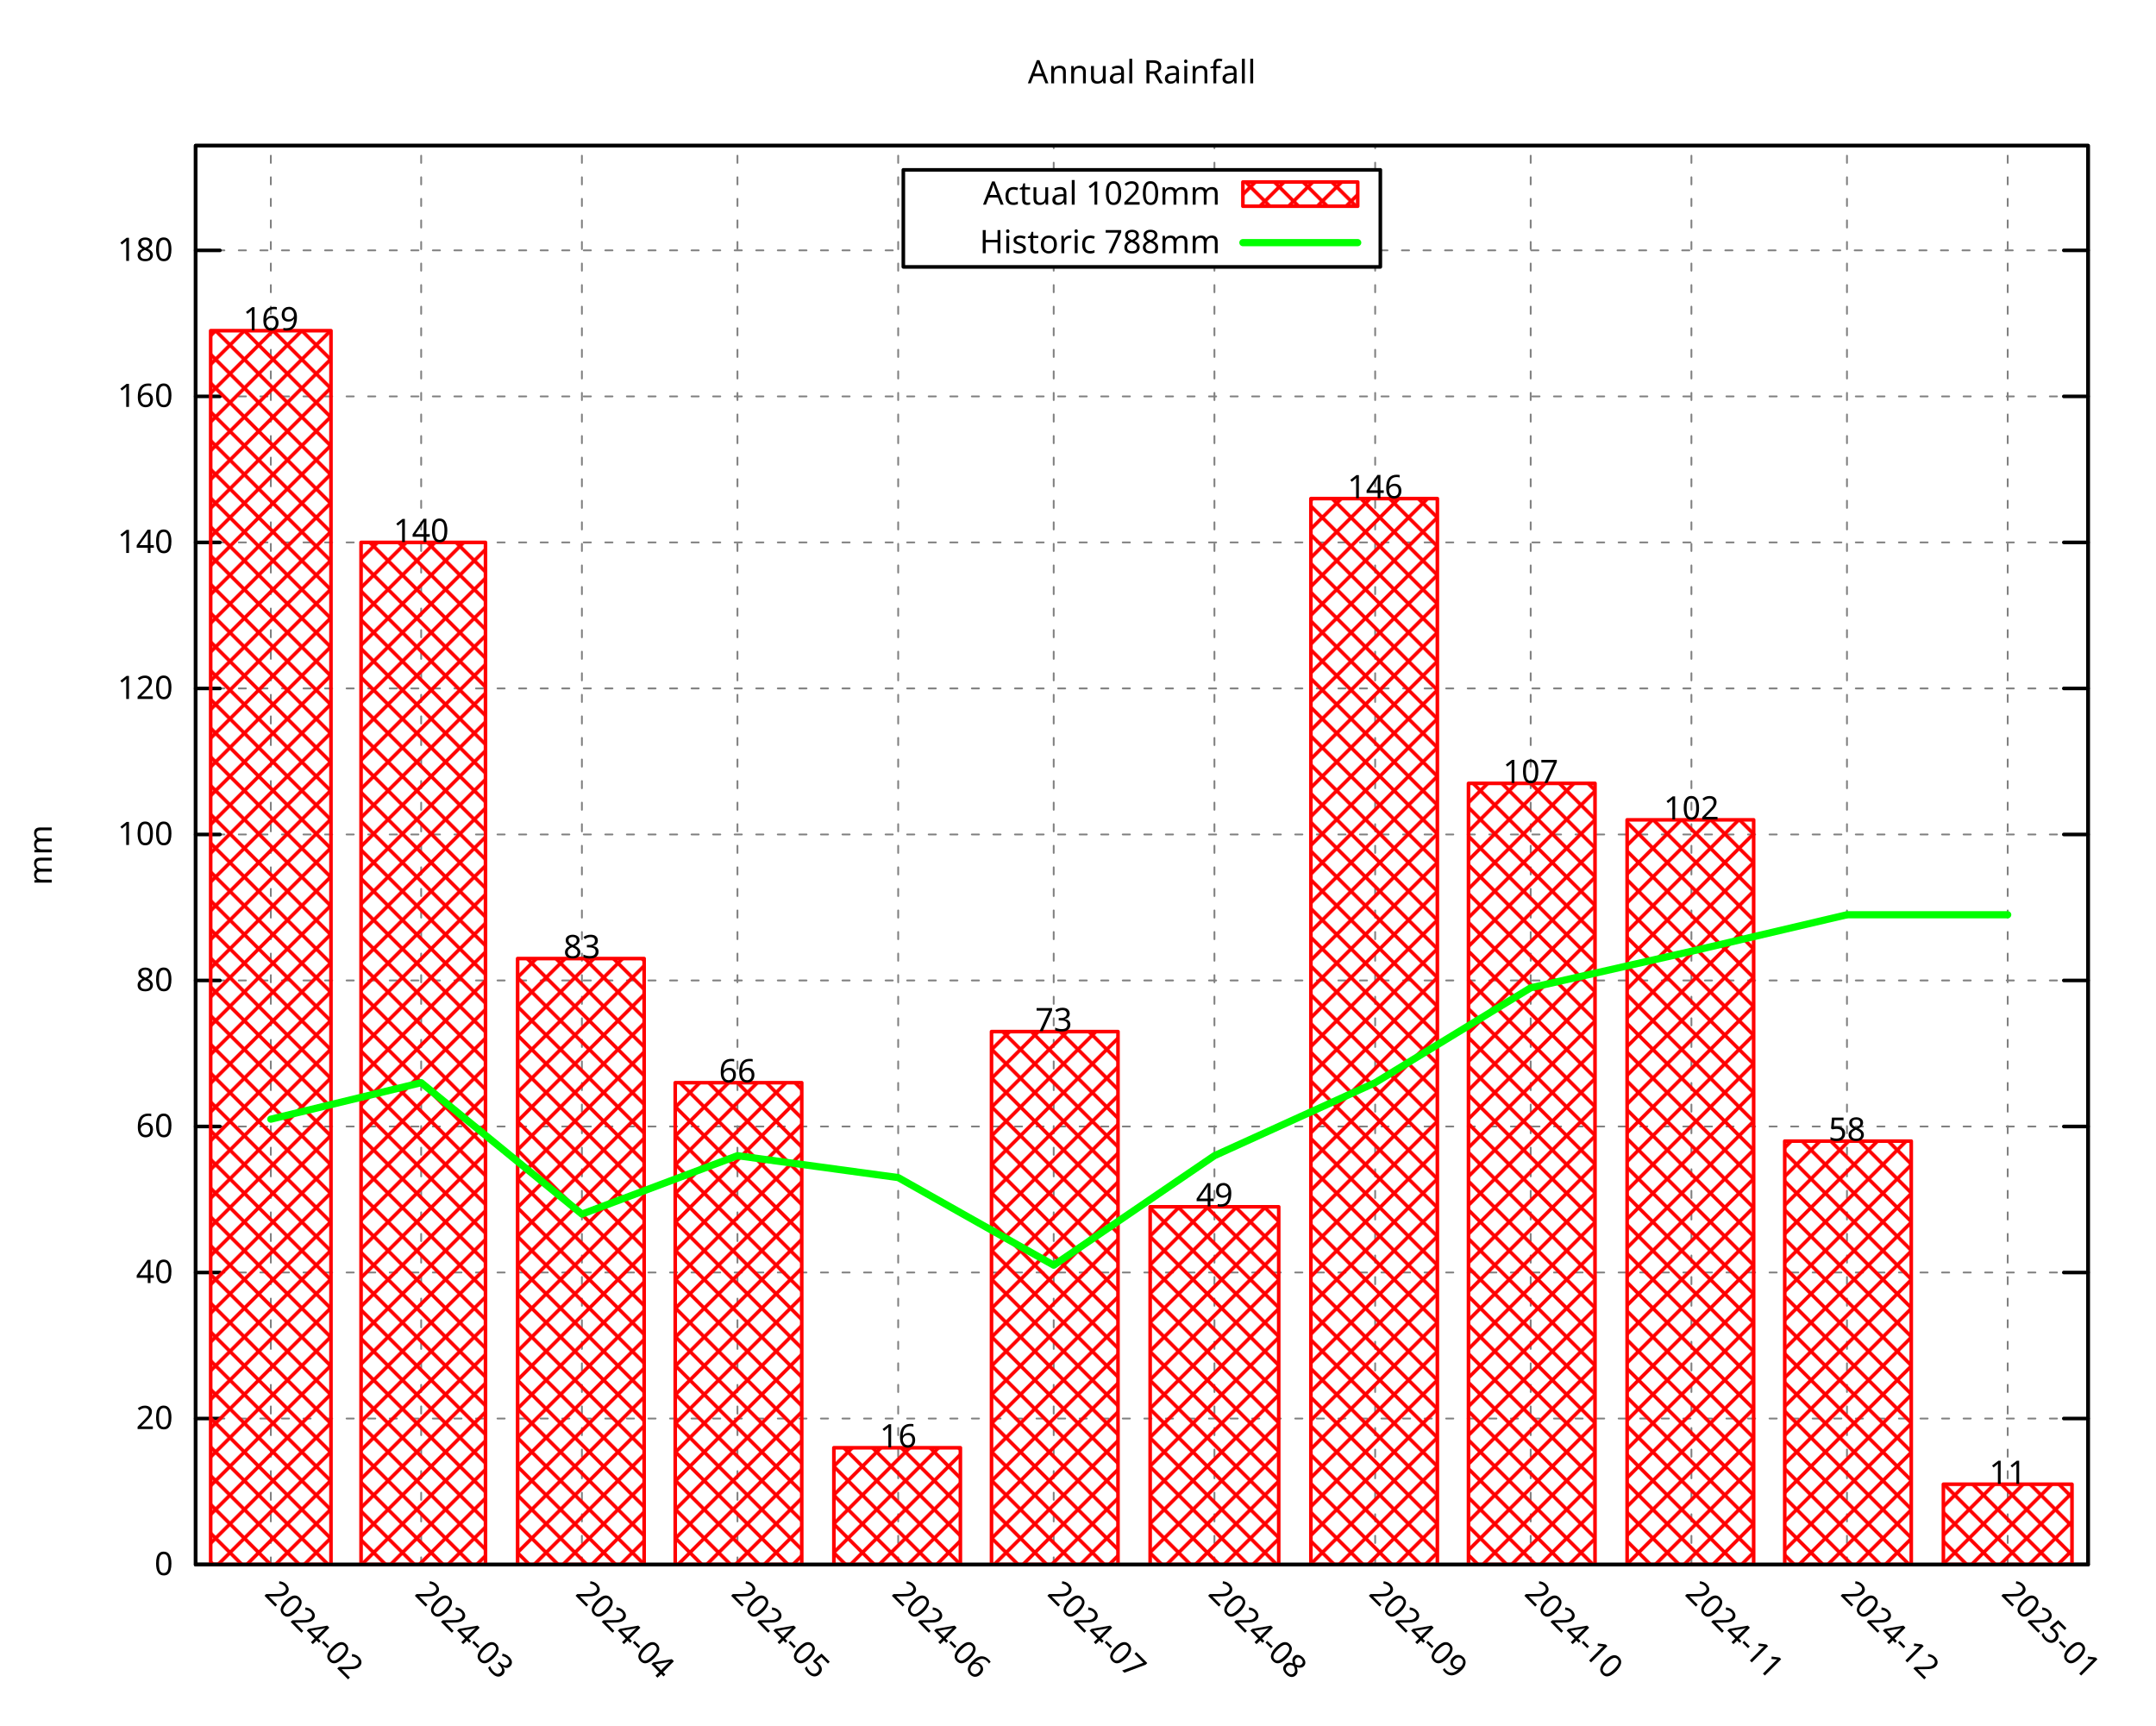
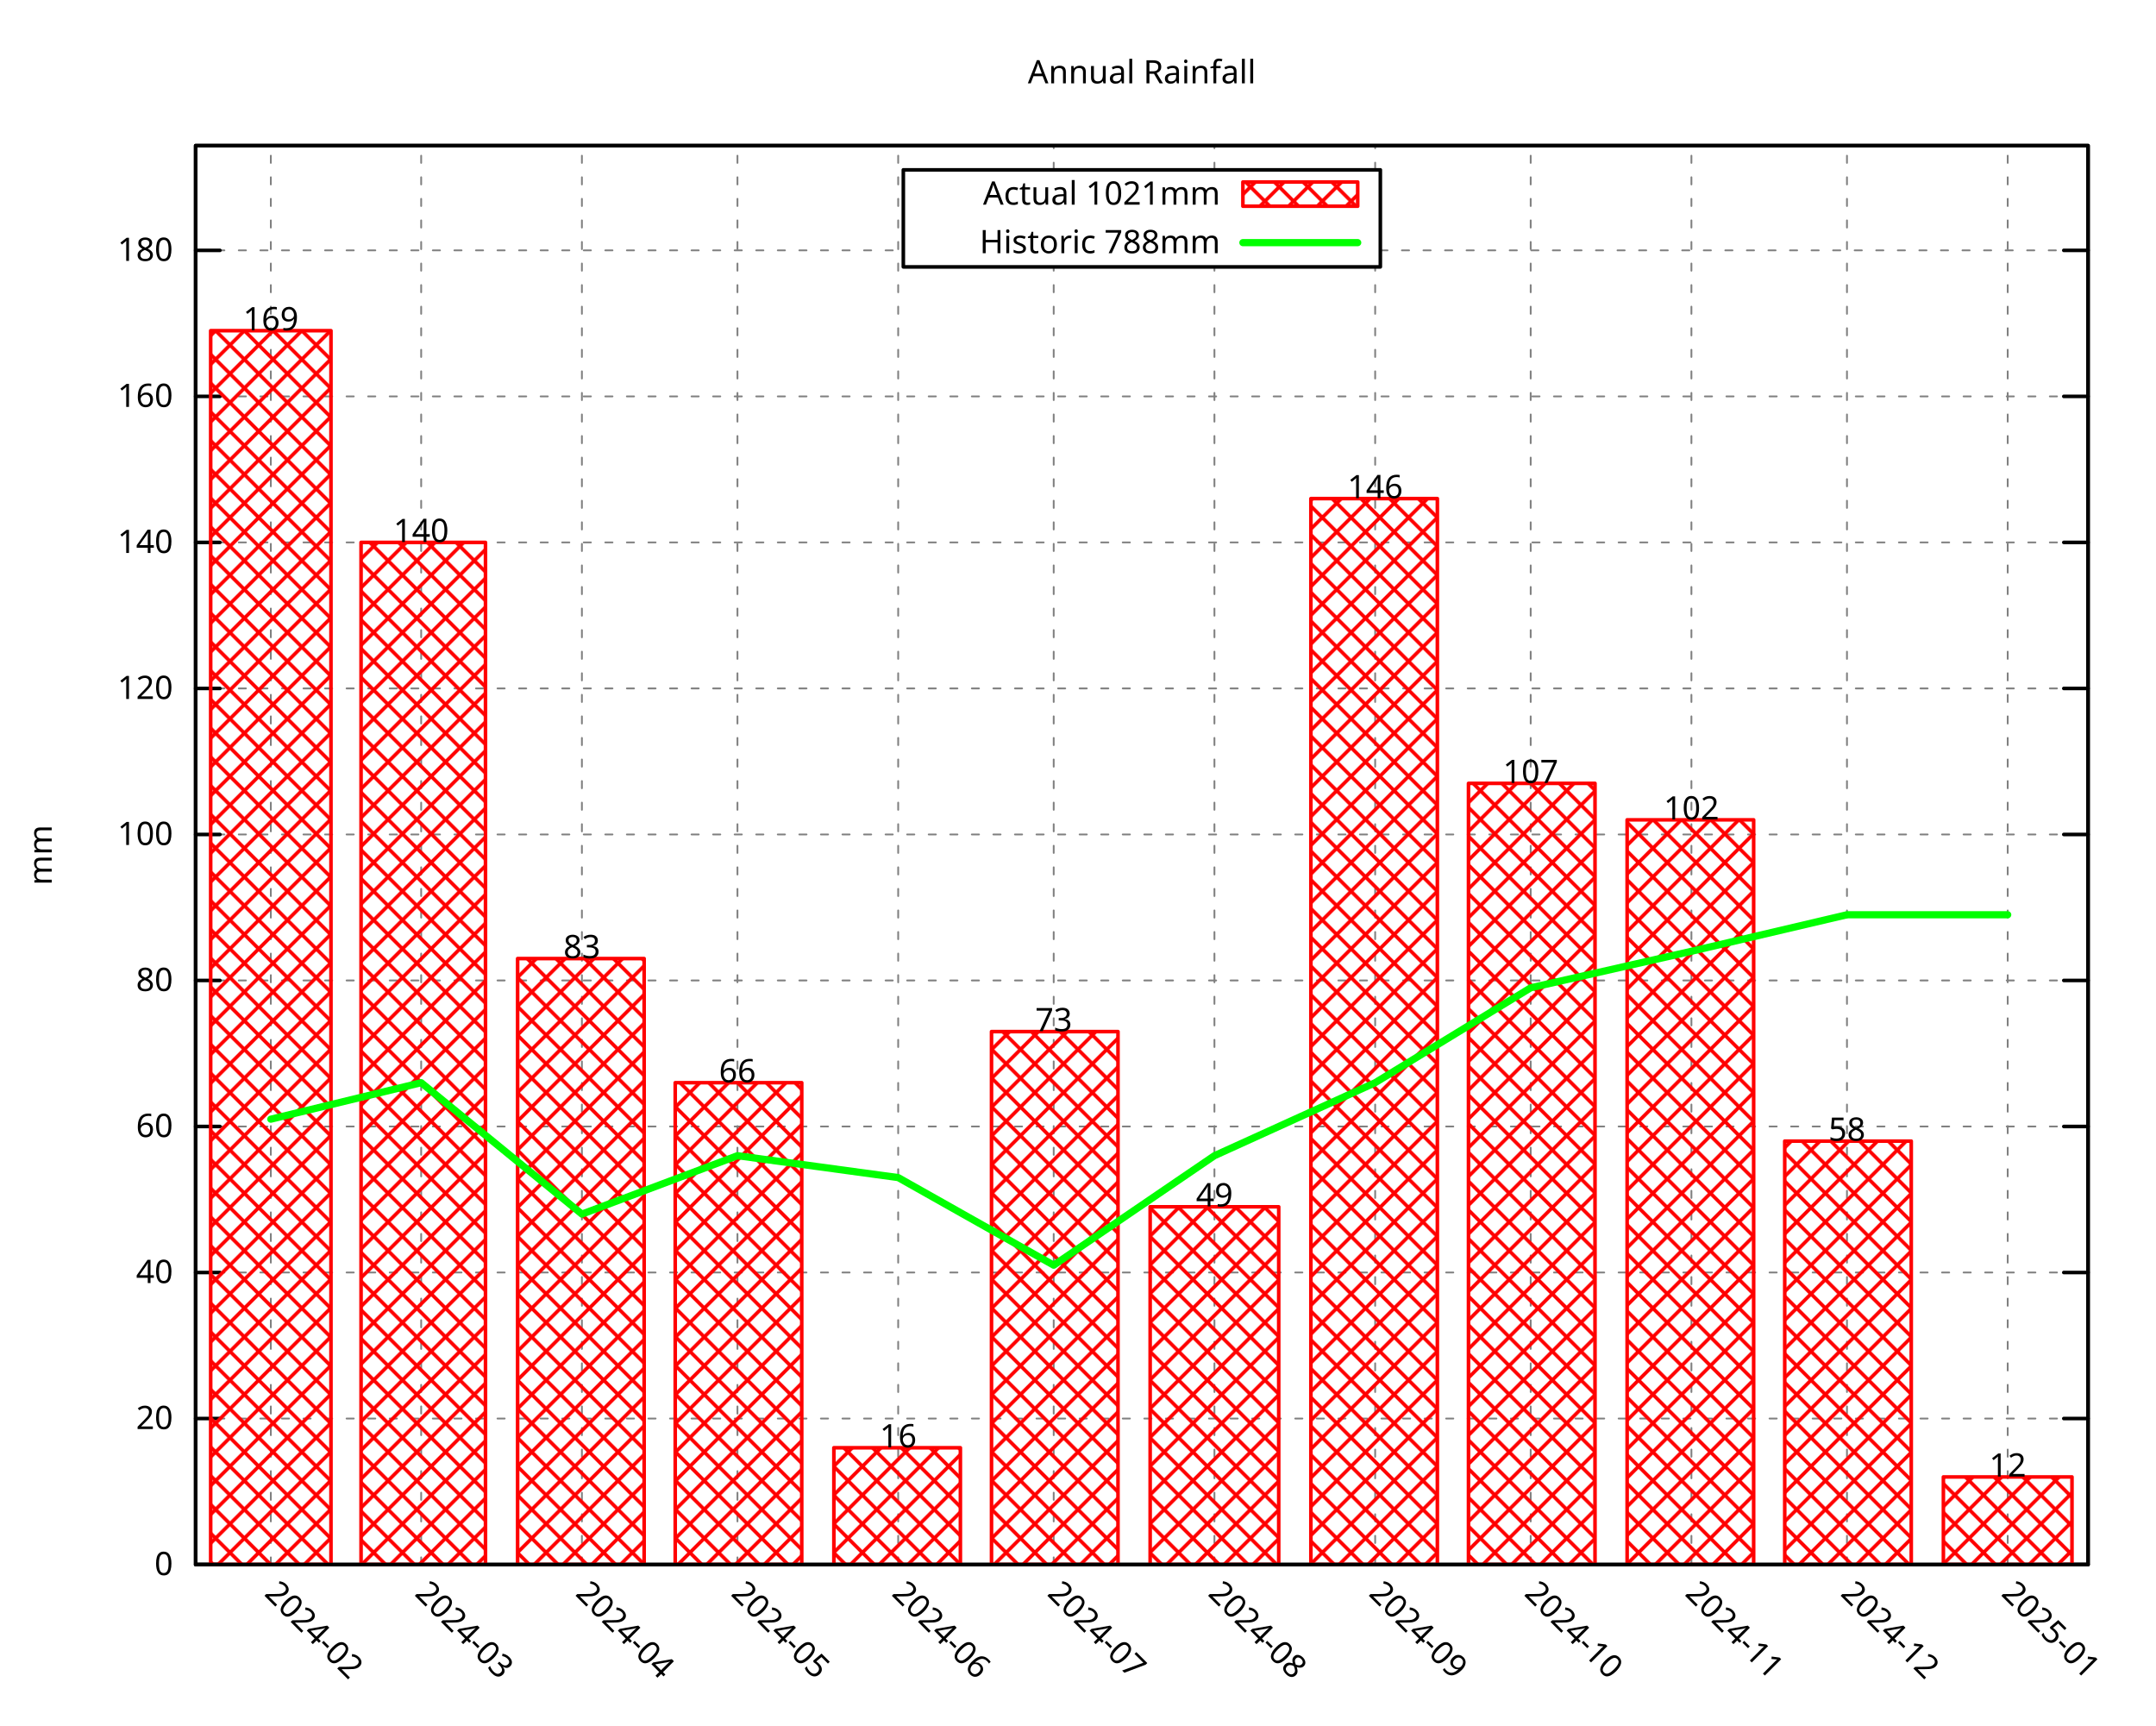
<svg xmlns="http://www.w3.org/2000/svg" xmlns:xlink="http://www.w3.org/1999/xlink" width="600" height="480" viewBox="0 0 600 480">
  <g id="gnuplot_canvas">
    <rect x="0" y="0" width="600" height="480" fill="none" />
    <defs>
      <circle id="gpDot" r="0.5" stroke-width="0.5" stroke="currentColor" />
      <path id="gpPt0" stroke-width="0.296" stroke="currentColor" d="M-1,0 h2 M0,-1 v2" />
      <path id="gpPt1" stroke-width="0.296" stroke="currentColor" d="M-1,-1 L1,1 M1,-1 L-1,1" />
      <path id="gpPt2" stroke-width="0.296" stroke="currentColor" d="M-1,0 L1,0 M0,-1 L0,1 M-1,-1 L1,1 M-1,1 L1,-1" />
      <rect id="gpPt3" stroke-width="0.296" stroke="currentColor" x="-1" y="-1" width="2" height="2" />
      <rect id="gpPt4" stroke-width="0.296" stroke="currentColor" fill="currentColor" x="-1" y="-1" width="2" height="2" />
      <circle id="gpPt5" stroke-width="0.296" stroke="currentColor" cx="0" cy="0" r="1" />
      <use xlink:href="#gpPt5" id="gpPt6" fill="currentColor" stroke="none" />
      <path id="gpPt7" stroke-width="0.296" stroke="currentColor" d="M0,-1.33 L-1.33,0.67 L1.33,0.67 z" />
      <use xlink:href="#gpPt7" id="gpPt8" fill="currentColor" stroke="none" />
      <use xlink:href="#gpPt7" id="gpPt9" stroke="currentColor" transform="rotate(180)" />
      <use xlink:href="#gpPt9" id="gpPt10" fill="currentColor" stroke="none" />
      <use xlink:href="#gpPt3" id="gpPt11" stroke="currentColor" transform="rotate(45)" />
      <use xlink:href="#gpPt11" id="gpPt12" fill="currentColor" stroke="none" />
      <path id="gpPt13" stroke-width="0.296" stroke="currentColor" d="M0,1.330 L1.265,0.411 L0.782,-1.067 L-0.782,-1.076 L-1.265,0.411 z" />
      <use xlink:href="#gpPt13" id="gpPt14" fill="currentColor" stroke="none" />
      <filter id="textbox" filterUnits="objectBoundingBox" x="0" y="0" height="1" width="1">
        <feFlood flood-color="white" flood-opacity="1" result="bgnd" />
        <feComposite in="SourceGraphic" in2="bgnd" operator="atop" />
      </filter>
      <filter id="greybox" filterUnits="objectBoundingBox" x="0" y="0" height="1" width="1">
        <feFlood flood-color="lightgrey" flood-opacity="1" result="grey" />
        <feComposite in="SourceGraphic" in2="grey" operator="atop" />
      </filter>
    </defs>
    <g fill="none" color="white" stroke="currentColor" stroke-width="1.00" stroke-linecap="round" stroke-linejoin="round">
</g>
    <g fill="none" color="black" stroke="currentColor" stroke-width="1.00" stroke-linecap="round" stroke-linejoin="round">
</g>
    <g fill="none" color="black" stroke="black" stroke-width="0.50" stroke-linecap="round" stroke-linejoin="round">
</g>
    <g fill="none" color="gray" stroke="currentColor" stroke-width="0.50" stroke-linecap="round" stroke-linejoin="round">
      <path stroke="gray" stroke-dasharray="2,4" class="gridline" d="M54.45,435.32 L581.09,435.32  " />
    </g>
    <g fill="none" color="gray" stroke="gray" stroke-width="1.00" stroke-linecap="round" stroke-linejoin="round">
</g>
    <g fill="none" color="black" stroke="currentColor" stroke-width="1.00" stroke-linecap="round" stroke-linejoin="round">
      <path stroke="black" d="M54.45,435.32 L61.20,435.32 M581.09,435.32 L574.34,435.32  " />
      <g transform="translate(48.15,438.25)" stroke="none" fill="black" font-family="Droid Sans" font-size="9.00" text-anchor="end">
        <text>
          <tspan font-family="Droid Sans"> 0</tspan>
        </text>
      </g>
    </g>
    <g fill="none" color="black" stroke="currentColor" stroke-width="1.00" stroke-linecap="round" stroke-linejoin="round">
</g>
    <g fill="none" color="black" stroke="black" stroke-width="0.50" stroke-linecap="round" stroke-linejoin="round">
</g>
    <g fill="none" color="gray" stroke="currentColor" stroke-width="0.50" stroke-linecap="round" stroke-linejoin="round">
      <path stroke="gray" stroke-dasharray="2,4" class="gridline" d="M54.45,394.69 L581.09,394.69  " />
    </g>
    <g fill="none" color="gray" stroke="gray" stroke-width="1.00" stroke-linecap="round" stroke-linejoin="round">
</g>
    <g fill="none" color="black" stroke="currentColor" stroke-width="1.00" stroke-linecap="round" stroke-linejoin="round">
      <path stroke="black" d="M54.45,394.69 L61.20,394.69 M581.09,394.69 L574.34,394.69  " />
      <g transform="translate(48.15,397.62)" stroke="none" fill="black" font-family="Droid Sans" font-size="9.00" text-anchor="end">
        <text>
          <tspan font-family="Droid Sans"> 20</tspan>
        </text>
      </g>
    </g>
    <g fill="none" color="black" stroke="currentColor" stroke-width="1.00" stroke-linecap="round" stroke-linejoin="round">
</g>
    <g fill="none" color="black" stroke="black" stroke-width="0.50" stroke-linecap="round" stroke-linejoin="round">
</g>
    <g fill="none" color="gray" stroke="currentColor" stroke-width="0.50" stroke-linecap="round" stroke-linejoin="round">
      <path stroke="gray" stroke-dasharray="2,4" class="gridline" d="M54.45,354.06 L581.09,354.06  " />
    </g>
    <g fill="none" color="gray" stroke="gray" stroke-width="1.00" stroke-linecap="round" stroke-linejoin="round">
</g>
    <g fill="none" color="black" stroke="currentColor" stroke-width="1.00" stroke-linecap="round" stroke-linejoin="round">
      <path stroke="black" d="M54.45,354.06 L61.20,354.06 M581.09,354.06 L574.34,354.06  " />
      <g transform="translate(48.15,356.99)" stroke="none" fill="black" font-family="Droid Sans" font-size="9.00" text-anchor="end">
        <text>
          <tspan font-family="Droid Sans"> 40</tspan>
        </text>
      </g>
    </g>
    <g fill="none" color="black" stroke="currentColor" stroke-width="1.00" stroke-linecap="round" stroke-linejoin="round">
</g>
    <g fill="none" color="black" stroke="black" stroke-width="0.50" stroke-linecap="round" stroke-linejoin="round">
</g>
    <g fill="none" color="gray" stroke="currentColor" stroke-width="0.50" stroke-linecap="round" stroke-linejoin="round">
      <path stroke="gray" stroke-dasharray="2,4" class="gridline" d="M54.45,313.43 L581.09,313.43  " />
    </g>
    <g fill="none" color="gray" stroke="gray" stroke-width="1.00" stroke-linecap="round" stroke-linejoin="round">
</g>
    <g fill="none" color="black" stroke="currentColor" stroke-width="1.00" stroke-linecap="round" stroke-linejoin="round">
      <path stroke="black" d="M54.45,313.43 L61.20,313.43 M581.09,313.43 L574.34,313.43  " />
      <g transform="translate(48.15,316.36)" stroke="none" fill="black" font-family="Droid Sans" font-size="9.00" text-anchor="end">
        <text>
          <tspan font-family="Droid Sans"> 60</tspan>
        </text>
      </g>
    </g>
    <g fill="none" color="black" stroke="currentColor" stroke-width="1.00" stroke-linecap="round" stroke-linejoin="round">
</g>
    <g fill="none" color="black" stroke="black" stroke-width="0.50" stroke-linecap="round" stroke-linejoin="round">
</g>
    <g fill="none" color="gray" stroke="currentColor" stroke-width="0.50" stroke-linecap="round" stroke-linejoin="round">
      <path stroke="gray" stroke-dasharray="2,4" class="gridline" d="M54.45,272.80 L581.09,272.80  " />
    </g>
    <g fill="none" color="gray" stroke="gray" stroke-width="1.00" stroke-linecap="round" stroke-linejoin="round">
</g>
    <g fill="none" color="black" stroke="currentColor" stroke-width="1.00" stroke-linecap="round" stroke-linejoin="round">
      <path stroke="black" d="M54.45,272.80 L61.20,272.80 M581.09,272.80 L574.34,272.80  " />
      <g transform="translate(48.15,275.73)" stroke="none" fill="black" font-family="Droid Sans" font-size="9.00" text-anchor="end">
        <text>
          <tspan font-family="Droid Sans"> 80</tspan>
        </text>
      </g>
    </g>
    <g fill="none" color="black" stroke="currentColor" stroke-width="1.00" stroke-linecap="round" stroke-linejoin="round">
</g>
    <g fill="none" color="black" stroke="black" stroke-width="0.50" stroke-linecap="round" stroke-linejoin="round">
</g>
    <g fill="none" color="gray" stroke="currentColor" stroke-width="0.50" stroke-linecap="round" stroke-linejoin="round">
      <path stroke="gray" stroke-dasharray="2,4" class="gridline" d="M54.45,232.18 L581.09,232.18  " />
    </g>
    <g fill="none" color="gray" stroke="gray" stroke-width="1.00" stroke-linecap="round" stroke-linejoin="round">
</g>
    <g fill="none" color="black" stroke="currentColor" stroke-width="1.00" stroke-linecap="round" stroke-linejoin="round">
      <path stroke="black" d="M54.45,232.18 L61.20,232.18 M581.09,232.18 L574.34,232.18  " />
      <g transform="translate(48.15,235.11)" stroke="none" fill="black" font-family="Droid Sans" font-size="9.00" text-anchor="end">
        <text>
          <tspan font-family="Droid Sans"> 100</tspan>
        </text>
      </g>
    </g>
    <g fill="none" color="black" stroke="currentColor" stroke-width="1.00" stroke-linecap="round" stroke-linejoin="round">
</g>
    <g fill="none" color="black" stroke="black" stroke-width="0.50" stroke-linecap="round" stroke-linejoin="round">
</g>
    <g fill="none" color="gray" stroke="currentColor" stroke-width="0.50" stroke-linecap="round" stroke-linejoin="round">
      <path stroke="gray" stroke-dasharray="2,4" class="gridline" d="M54.45,191.55 L581.09,191.55  " />
    </g>
    <g fill="none" color="gray" stroke="gray" stroke-width="1.00" stroke-linecap="round" stroke-linejoin="round">
</g>
    <g fill="none" color="black" stroke="currentColor" stroke-width="1.00" stroke-linecap="round" stroke-linejoin="round">
      <path stroke="black" d="M54.45,191.55 L61.20,191.55 M581.09,191.55 L574.34,191.55  " />
      <g transform="translate(48.15,194.48)" stroke="none" fill="black" font-family="Droid Sans" font-size="9.00" text-anchor="end">
        <text>
          <tspan font-family="Droid Sans"> 120</tspan>
        </text>
      </g>
    </g>
    <g fill="none" color="black" stroke="currentColor" stroke-width="1.00" stroke-linecap="round" stroke-linejoin="round">
</g>
    <g fill="none" color="black" stroke="black" stroke-width="0.50" stroke-linecap="round" stroke-linejoin="round">
</g>
    <g fill="none" color="gray" stroke="currentColor" stroke-width="0.50" stroke-linecap="round" stroke-linejoin="round">
      <path stroke="gray" stroke-dasharray="2,4" class="gridline" d="M54.45,150.92 L581.09,150.92  " />
    </g>
    <g fill="none" color="gray" stroke="gray" stroke-width="1.00" stroke-linecap="round" stroke-linejoin="round">
</g>
    <g fill="none" color="black" stroke="currentColor" stroke-width="1.00" stroke-linecap="round" stroke-linejoin="round">
      <path stroke="black" d="M54.45,150.92 L61.20,150.92 M581.09,150.92 L574.34,150.92  " />
      <g transform="translate(48.15,153.85)" stroke="none" fill="black" font-family="Droid Sans" font-size="9.00" text-anchor="end">
        <text>
          <tspan font-family="Droid Sans"> 140</tspan>
        </text>
      </g>
    </g>
    <g fill="none" color="black" stroke="currentColor" stroke-width="1.00" stroke-linecap="round" stroke-linejoin="round">
</g>
    <g fill="none" color="black" stroke="black" stroke-width="0.50" stroke-linecap="round" stroke-linejoin="round">
</g>
    <g fill="none" color="gray" stroke="currentColor" stroke-width="0.50" stroke-linecap="round" stroke-linejoin="round">
      <path stroke="gray" stroke-dasharray="2,4" class="gridline" d="M54.45,110.29 L581.09,110.29  " />
    </g>
    <g fill="none" color="gray" stroke="gray" stroke-width="1.00" stroke-linecap="round" stroke-linejoin="round">
</g>
    <g fill="none" color="black" stroke="currentColor" stroke-width="1.00" stroke-linecap="round" stroke-linejoin="round">
      <path stroke="black" d="M54.45,110.29 L61.20,110.29 M581.09,110.29 L574.34,110.29  " />
      <g transform="translate(48.15,113.22)" stroke="none" fill="black" font-family="Droid Sans" font-size="9.00" text-anchor="end">
        <text>
          <tspan font-family="Droid Sans"> 160</tspan>
        </text>
      </g>
    </g>
    <g fill="none" color="black" stroke="currentColor" stroke-width="1.00" stroke-linecap="round" stroke-linejoin="round">
</g>
    <g fill="none" color="black" stroke="black" stroke-width="0.50" stroke-linecap="round" stroke-linejoin="round">
</g>
    <g fill="none" color="gray" stroke="currentColor" stroke-width="0.50" stroke-linecap="round" stroke-linejoin="round">
      <path stroke="gray" stroke-dasharray="2,4" class="gridline" d="M54.45,69.66 L251.39,69.66 M384.14,69.66 L581.09,69.66  " />
    </g>
    <g fill="none" color="gray" stroke="gray" stroke-width="1.00" stroke-linecap="round" stroke-linejoin="round">
</g>
    <g fill="none" color="black" stroke="currentColor" stroke-width="1.00" stroke-linecap="round" stroke-linejoin="round">
      <path stroke="black" d="M54.45,69.66 L61.20,69.66 M581.09,69.66 L574.34,69.66  " />
      <g transform="translate(48.15,72.59)" stroke="none" fill="black" font-family="Droid Sans" font-size="9.00" text-anchor="end">
        <text>
          <tspan font-family="Droid Sans"> 180</tspan>
        </text>
      </g>
    </g>
    <g fill="none" color="black" stroke="currentColor" stroke-width="1.00" stroke-linecap="round" stroke-linejoin="round">
</g>
    <g fill="none" color="black" stroke="black" stroke-width="0.50" stroke-linecap="round" stroke-linejoin="round">
</g>
    <g fill="none" color="gray" stroke="currentColor" stroke-width="0.50" stroke-linecap="round" stroke-linejoin="round">
      <path stroke="gray" stroke-dasharray="2,4" class="gridline" d="M75.37,435.32 L75.37,40.51  " />
    </g>
    <g fill="none" color="gray" stroke="gray" stroke-width="1.00" stroke-linecap="round" stroke-linejoin="round">
</g>
    <g fill="none" color="black" stroke="currentColor" stroke-width="1.00" stroke-linecap="round" stroke-linejoin="round">
      <path stroke="black" d="M75.37,435.32 M75.37,40.51  " />
      <g transform="translate(73.30,443.69) rotate(45.00)" stroke="none" fill="black" font-family="Droid Sans" font-size="9.00" text-anchor="start">
        <text>
          <tspan font-family="Droid Sans">2024-02</tspan>
        </text>
      </g>
    </g>
    <g fill="none" color="black" stroke="currentColor" stroke-width="1.00" stroke-linecap="round" stroke-linejoin="round">
</g>
    <g fill="none" color="black" stroke="black" stroke-width="0.50" stroke-linecap="round" stroke-linejoin="round">
</g>
    <g fill="none" color="gray" stroke="currentColor" stroke-width="0.50" stroke-linecap="round" stroke-linejoin="round">
      <path stroke="gray" stroke-dasharray="2,4" class="gridline" d="M117.21,435.32 L117.21,40.51  " />
    </g>
    <g fill="none" color="gray" stroke="gray" stroke-width="1.00" stroke-linecap="round" stroke-linejoin="round">
</g>
    <g fill="none" color="black" stroke="currentColor" stroke-width="1.00" stroke-linecap="round" stroke-linejoin="round">
      <path stroke="black" d="M117.21,435.32 M117.21,40.51  " />
      <g transform="translate(115.14,443.69) rotate(45.00)" stroke="none" fill="black" font-family="Droid Sans" font-size="9.00" text-anchor="start">
        <text>
          <tspan font-family="Droid Sans">2024-03</tspan>
        </text>
      </g>
    </g>
    <g fill="none" color="black" stroke="currentColor" stroke-width="1.00" stroke-linecap="round" stroke-linejoin="round">
</g>
    <g fill="none" color="black" stroke="black" stroke-width="0.50" stroke-linecap="round" stroke-linejoin="round">
</g>
    <g fill="none" color="gray" stroke="currentColor" stroke-width="0.50" stroke-linecap="round" stroke-linejoin="round">
      <path stroke="gray" stroke-dasharray="2,4" class="gridline" d="M161.94,435.32 L161.94,40.51  " />
    </g>
    <g fill="none" color="gray" stroke="gray" stroke-width="1.00" stroke-linecap="round" stroke-linejoin="round">
</g>
    <g fill="none" color="black" stroke="currentColor" stroke-width="1.00" stroke-linecap="round" stroke-linejoin="round">
      <path stroke="black" d="M161.94,435.32 M161.94,40.51  " />
      <g transform="translate(159.87,443.69) rotate(45.00)" stroke="none" fill="black" font-family="Droid Sans" font-size="9.00" text-anchor="start">
        <text>
          <tspan font-family="Droid Sans">2024-04</tspan>
        </text>
      </g>
    </g>
    <g fill="none" color="black" stroke="currentColor" stroke-width="1.00" stroke-linecap="round" stroke-linejoin="round">
</g>
    <g fill="none" color="black" stroke="black" stroke-width="0.50" stroke-linecap="round" stroke-linejoin="round">
</g>
    <g fill="none" color="gray" stroke="currentColor" stroke-width="0.50" stroke-linecap="round" stroke-linejoin="round">
      <path stroke="gray" stroke-dasharray="2,4" class="gridline" d="M205.23,435.32 L205.23,40.51  " />
    </g>
    <g fill="none" color="gray" stroke="gray" stroke-width="1.00" stroke-linecap="round" stroke-linejoin="round">
</g>
    <g fill="none" color="black" stroke="currentColor" stroke-width="1.00" stroke-linecap="round" stroke-linejoin="round">
      <path stroke="black" d="M205.23,435.32 M205.23,40.51  " />
      <g transform="translate(203.16,443.69) rotate(45.00)" stroke="none" fill="black" font-family="Droid Sans" font-size="9.00" text-anchor="start">
        <text>
          <tspan font-family="Droid Sans">2024-05</tspan>
        </text>
      </g>
    </g>
    <g fill="none" color="black" stroke="currentColor" stroke-width="1.00" stroke-linecap="round" stroke-linejoin="round">
</g>
    <g fill="none" color="black" stroke="black" stroke-width="0.50" stroke-linecap="round" stroke-linejoin="round">
</g>
    <g fill="none" color="gray" stroke="currentColor" stroke-width="0.50" stroke-linecap="round" stroke-linejoin="round">
      <path stroke="gray" stroke-dasharray="2,4" class="gridline" d="M249.96,435.32 L249.96,40.51  " />
    </g>
    <g fill="none" color="gray" stroke="gray" stroke-width="1.00" stroke-linecap="round" stroke-linejoin="round">
</g>
    <g fill="none" color="black" stroke="currentColor" stroke-width="1.00" stroke-linecap="round" stroke-linejoin="round">
      <path stroke="black" d="M249.96,435.32 M249.96,40.51  " />
      <g transform="translate(247.89,443.69) rotate(45.00)" stroke="none" fill="black" font-family="Droid Sans" font-size="9.00" text-anchor="start">
        <text>
          <tspan font-family="Droid Sans">2024-06</tspan>
        </text>
      </g>
    </g>
    <g fill="none" color="black" stroke="currentColor" stroke-width="1.00" stroke-linecap="round" stroke-linejoin="round">
</g>
    <g fill="none" color="black" stroke="black" stroke-width="0.50" stroke-linecap="round" stroke-linejoin="round">
</g>
    <g fill="none" color="gray" stroke="currentColor" stroke-width="0.50" stroke-linecap="round" stroke-linejoin="round">
      <path stroke="gray" stroke-dasharray="2,4" class="gridline" d="M293.24,435.32 L293.24,74.26 M293.24,47.26 L293.24,40.51  " />
    </g>
    <g fill="none" color="gray" stroke="gray" stroke-width="1.00" stroke-linecap="round" stroke-linejoin="round">
</g>
    <g fill="none" color="black" stroke="currentColor" stroke-width="1.00" stroke-linecap="round" stroke-linejoin="round">
      <path stroke="black" d="M293.24,435.32 M293.24,40.51  " />
      <g transform="translate(291.17,443.69) rotate(45.00)" stroke="none" fill="black" font-family="Droid Sans" font-size="9.00" text-anchor="start">
        <text>
          <tspan font-family="Droid Sans">2024-07</tspan>
        </text>
      </g>
    </g>
    <g fill="none" color="black" stroke="currentColor" stroke-width="1.00" stroke-linecap="round" stroke-linejoin="round">
</g>
    <g fill="none" color="black" stroke="black" stroke-width="0.50" stroke-linecap="round" stroke-linejoin="round">
</g>
    <g fill="none" color="gray" stroke="currentColor" stroke-width="0.50" stroke-linecap="round" stroke-linejoin="round">
      <path stroke="gray" stroke-dasharray="2,4" class="gridline" d="M337.97,435.32 L337.97,74.26 M337.97,47.26 L337.97,40.51  " />
    </g>
    <g fill="none" color="gray" stroke="gray" stroke-width="1.00" stroke-linecap="round" stroke-linejoin="round">
</g>
    <g fill="none" color="black" stroke="currentColor" stroke-width="1.00" stroke-linecap="round" stroke-linejoin="round">
      <path stroke="black" d="M337.97,435.32 M337.97,40.51  " />
      <g transform="translate(335.90,443.69) rotate(45.00)" stroke="none" fill="black" font-family="Droid Sans" font-size="9.00" text-anchor="start">
        <text>
          <tspan font-family="Droid Sans">2024-08</tspan>
        </text>
      </g>
    </g>
    <g fill="none" color="black" stroke="currentColor" stroke-width="1.00" stroke-linecap="round" stroke-linejoin="round">
</g>
    <g fill="none" color="black" stroke="black" stroke-width="0.50" stroke-linecap="round" stroke-linejoin="round">
</g>
    <g fill="none" color="gray" stroke="currentColor" stroke-width="0.50" stroke-linecap="round" stroke-linejoin="round">
      <path stroke="gray" stroke-dasharray="2,4" class="gridline" d="M382.70,435.32 L382.70,74.26 M382.70,47.26 L382.70,40.51  " />
    </g>
    <g fill="none" color="gray" stroke="gray" stroke-width="1.00" stroke-linecap="round" stroke-linejoin="round">
</g>
    <g fill="none" color="black" stroke="currentColor" stroke-width="1.00" stroke-linecap="round" stroke-linejoin="round">
      <path stroke="black" d="M382.70,435.32 M382.70,40.51  " />
      <g transform="translate(380.63,443.69) rotate(45.00)" stroke="none" fill="black" font-family="Droid Sans" font-size="9.00" text-anchor="start">
        <text>
          <tspan font-family="Droid Sans">2024-09</tspan>
        </text>
      </g>
    </g>
    <g fill="none" color="black" stroke="currentColor" stroke-width="1.00" stroke-linecap="round" stroke-linejoin="round">
</g>
    <g fill="none" color="black" stroke="black" stroke-width="0.50" stroke-linecap="round" stroke-linejoin="round">
</g>
    <g fill="none" color="gray" stroke="currentColor" stroke-width="0.50" stroke-linecap="round" stroke-linejoin="round">
      <path stroke="gray" stroke-dasharray="2,4" class="gridline" d="M425.98,435.32 L425.98,40.51  " />
    </g>
    <g fill="none" color="gray" stroke="gray" stroke-width="1.00" stroke-linecap="round" stroke-linejoin="round">
</g>
    <g fill="none" color="black" stroke="currentColor" stroke-width="1.00" stroke-linecap="round" stroke-linejoin="round">
      <path stroke="black" d="M425.98,435.32 M425.98,40.51  " />
      <g transform="translate(423.91,443.69) rotate(45.00)" stroke="none" fill="black" font-family="Droid Sans" font-size="9.00" text-anchor="start">
        <text>
          <tspan font-family="Droid Sans">2024-10</tspan>
        </text>
      </g>
    </g>
    <g fill="none" color="black" stroke="currentColor" stroke-width="1.00" stroke-linecap="round" stroke-linejoin="round">
</g>
    <g fill="none" color="black" stroke="black" stroke-width="0.50" stroke-linecap="round" stroke-linejoin="round">
</g>
    <g fill="none" color="gray" stroke="currentColor" stroke-width="0.50" stroke-linecap="round" stroke-linejoin="round">
      <path stroke="gray" stroke-dasharray="2,4" class="gridline" d="M470.71,435.32 L470.71,40.51  " />
    </g>
    <g fill="none" color="gray" stroke="gray" stroke-width="1.00" stroke-linecap="round" stroke-linejoin="round">
</g>
    <g fill="none" color="black" stroke="currentColor" stroke-width="1.00" stroke-linecap="round" stroke-linejoin="round">
      <path stroke="black" d="M470.71,435.32 M470.71,40.51  " />
      <g transform="translate(468.64,443.69) rotate(45.00)" stroke="none" fill="black" font-family="Droid Sans" font-size="9.00" text-anchor="start">
        <text>
          <tspan font-family="Droid Sans">2024-11</tspan>
        </text>
      </g>
    </g>
    <g fill="none" color="black" stroke="currentColor" stroke-width="1.00" stroke-linecap="round" stroke-linejoin="round">
</g>
    <g fill="none" color="black" stroke="black" stroke-width="0.50" stroke-linecap="round" stroke-linejoin="round">
</g>
    <g fill="none" color="gray" stroke="currentColor" stroke-width="0.50" stroke-linecap="round" stroke-linejoin="round">
      <path stroke="gray" stroke-dasharray="2,4" class="gridline" d="M514.00,435.32 L514.00,40.51  " />
    </g>
    <g fill="none" color="gray" stroke="gray" stroke-width="1.00" stroke-linecap="round" stroke-linejoin="round">
</g>
    <g fill="none" color="black" stroke="currentColor" stroke-width="1.00" stroke-linecap="round" stroke-linejoin="round">
      <path stroke="black" d="M514.00,435.32 M514.00,40.51  " />
      <g transform="translate(511.93,443.69) rotate(45.00)" stroke="none" fill="black" font-family="Droid Sans" font-size="9.00" text-anchor="start">
        <text>
          <tspan font-family="Droid Sans">2024-12</tspan>
        </text>
      </g>
    </g>
    <g fill="none" color="black" stroke="currentColor" stroke-width="1.00" stroke-linecap="round" stroke-linejoin="round">
</g>
    <g fill="none" color="black" stroke="black" stroke-width="0.50" stroke-linecap="round" stroke-linejoin="round">
</g>
    <g fill="none" color="gray" stroke="currentColor" stroke-width="0.50" stroke-linecap="round" stroke-linejoin="round">
      <path stroke="gray" stroke-dasharray="2,4" class="gridline" d="M558.73,435.32 L558.73,40.51  " />
    </g>
    <g fill="none" color="gray" stroke="gray" stroke-width="1.00" stroke-linecap="round" stroke-linejoin="round">
</g>
    <g fill="none" color="black" stroke="currentColor" stroke-width="1.00" stroke-linecap="round" stroke-linejoin="round">
      <path stroke="black" d="M558.73,435.32 M558.73,40.51  " />
      <g transform="translate(556.66,443.69) rotate(45.00)" stroke="none" fill="black" font-family="Droid Sans" font-size="9.00" text-anchor="start">
        <text>
          <tspan font-family="Droid Sans">2025-01</tspan>
        </text>
      </g>
    </g>
    <g fill="none" color="black" stroke="currentColor" stroke-width="1.00" stroke-linecap="round" stroke-linejoin="round">
</g>
    <g fill="none" color="black" stroke="currentColor" stroke-width="1.00" stroke-linecap="round" stroke-linejoin="round">
      <path stroke="black" d="M54.45,40.51 L54.45,435.32 L581.09,435.32 L581.09,40.51 L54.45,40.51 Z  " />
    </g>
    <g fill="none" color="black" stroke="currentColor" stroke-width="1.00" stroke-linecap="round" stroke-linejoin="round">
</g>
    <g fill="none" color="black" stroke="currentColor" stroke-width="1.00" stroke-linecap="round" stroke-linejoin="round">
      <path stroke="black" d="M251.39,74.26 L251.39,47.26 L384.14,47.26 L384.14,74.26 L251.39,74.26 Z  " />
    </g>
    <g id="gnuplot_plot_1">
      <g fill="none" color="black" stroke="currentColor" stroke-width="1.00" stroke-linecap="round" stroke-linejoin="round">
        <g transform="translate(339.59,56.94)" stroke="none" fill="black" font-family="Droid Sans" font-size="9.00" text-anchor="end">
          <text>
-             <tspan font-family="Droid Sans">Actual 1020mm</tspan>
+             <tspan font-family="Droid Sans">Actual 1021mm</tspan>
          </text>
        </g>
      </g>
      <g fill="none" color="black" stroke="currentColor" stroke-width="1.00" stroke-linecap="round" stroke-linejoin="round">
        <defs>
          <pattern id="gpPat1" patternUnits="userSpaceOnUse" x="0" y="0" width="8" height="8">
            <path style="fill:none; stroke:rgb(255,0,0)" d="M0,0 L8,8 M0,8 L8,0" />
          </pattern>
        </defs>
        <g stroke="none" shape-rendering="crispEdges">
          <polygon fill="url(#gpPat1)" points="345.89,57.38 377.84,57.38 377.84,50.63 345.89,50.63 " />
        </g>
        <path stroke="rgb(255,   0,   0)" d="M345.89,57.38 L377.84,57.38 L377.84,50.64 L345.89,50.64 L345.89,57.38 Z  " />
      </g>
      <g fill="none" color="black" stroke="currentColor" stroke-width="1.00" stroke-linecap="round" stroke-linejoin="round">
        <defs>
          <pattern id="gpPat2" patternUnits="userSpaceOnUse" x="0" y="0" width="8" height="8">
            <path style="fill:none; stroke:rgb(255,0,0)" d="M0,0 L8,8 M0,8 L8,0" />
          </pattern>
        </defs>
        <g stroke="none" shape-rendering="crispEdges">
          <polygon fill="url(#gpPat2)" points="58.63,435.32 92.12,435.32 92.12,92.00 58.63,92.00 " />
        </g>
        <path stroke="rgb(255,   0,   0)" d="M58.63,435.32 L58.63,92.01 L92.11,92.01 L92.11,435.32 L58.63,435.32 Z  " />
        <g stroke="none" shape-rendering="crispEdges">
          <polygon fill="url(#gpPat2)" points="100.48,435.32 135.12,435.32 135.12,150.91 100.48,150.91 " />
        </g>
        <path stroke="rgb(255,   0,   0)" d="M100.48,435.32 L100.48,150.92 L135.11,150.92 L135.11,435.32 L100.48,435.32 Z  " />
        <g stroke="none" shape-rendering="crispEdges">
          <polygon fill="url(#gpPat2)" points="144.05,435.32 179.27,435.32 179.27,266.70 144.05,266.70 " />
        </g>
        <path stroke="rgb(255,   0,   0)" d="M144.05,435.32 L144.05,266.71 L179.26,266.71 L179.26,435.32 L144.05,435.32 Z  " />
        <g stroke="none" shape-rendering="crispEdges">
          <polygon fill="url(#gpPat2)" points="187.91,435.32 223.13,435.32 223.13,301.24 187.91,301.24 " />
        </g>
        <path stroke="rgb(255,   0,   0)" d="M187.91,435.32 L187.91,301.25 L223.12,301.25 L223.12,435.32 L187.91,435.32 Z  " />
        <g stroke="none" shape-rendering="crispEdges">
          <polygon fill="url(#gpPat2)" points="232.06,435.32 267.28,435.32 267.28,402.81 232.06,402.81 " />
        </g>
        <path stroke="rgb(255,   0,   0)" d="M232.06,435.32 L232.06,402.82 L267.27,402.82 L267.27,435.32 L232.06,435.32 Z  " />
        <g stroke="none" shape-rendering="crispEdges">
          <polygon fill="url(#gpPat2)" points="275.93,435.32 311.14,435.32 311.14,287.02 275.93,287.02 " />
        </g>
        <path stroke="rgb(255,   0,   0)" d="M275.93,435.32 L275.93,287.03 L311.13,287.03 L311.13,435.32 L275.93,435.32 Z  " />
        <g stroke="none" shape-rendering="crispEdges">
          <polygon fill="url(#gpPat2)" points="320.08,435.32 355.87,435.32 355.87,335.77 320.08,335.77 " />
        </g>
        <path stroke="rgb(255,   0,   0)" d="M320.08,435.32 L320.08,335.78 L355.86,335.78 L355.86,435.32 L320.08,435.32 Z  " />
        <g stroke="none" shape-rendering="crispEdges">
          <polygon fill="url(#gpPat2)" points="364.81,435.32 400.02,435.32 400.02,138.72 364.81,138.72 " />
        </g>
        <path stroke="rgb(255,   0,   0)" d="M364.81,435.32 L364.81,138.73 L400.01,138.73 L400.01,435.32 L364.81,435.32 Z  " />
        <g stroke="none" shape-rendering="crispEdges">
          <polygon fill="url(#gpPat2)" points="408.67,435.32 443.89,435.32 443.89,217.95 408.67,217.95 " />
        </g>
        <path stroke="rgb(255,   0,   0)" d="M408.67,435.32 L408.67,217.96 L443.88,217.96 L443.88,435.32 L408.67,435.32 Z  " />
        <g stroke="none" shape-rendering="crispEdges">
          <polygon fill="url(#gpPat2)" points="452.82,435.32 488.04,435.32 488.04,228.10 452.82,228.10 " />
        </g>
        <path stroke="rgb(255,   0,   0)" d="M452.82,435.32 L452.82,228.11 L488.03,228.11 L488.03,435.32 L452.82,435.32 Z  " />
        <g stroke="none" shape-rendering="crispEdges">
          <polygon fill="url(#gpPat2)" points="496.68,435.32 531.90,435.32 531.90,317.49 496.68,317.49 " />
        </g>
        <path stroke="rgb(255,   0,   0)" d="M496.68,435.32 L496.68,317.50 L531.89,317.50 L531.89,435.32 L496.68,435.32 Z  " />
        <g stroke="none" shape-rendering="crispEdges">
-           <polygon fill="url(#gpPat2)" points="540.83,435.32 576.63,435.32 576.63,412.96 540.83,412.96 " />
-         </g>
-         <path stroke="rgb(255,   0,   0)" d="M540.83,435.32 L540.83,412.97 L576.62,412.97 L576.62,435.32 L540.83,435.32 Z  " />
+           <polygon fill="url(#gpPat2)" points="540.83,435.32 576.63,435.32 576.63,410.93 540.83,410.93 " />
+         </g>
+         <path stroke="rgb(255,   0,   0)" d="M540.83,435.32 L540.83,410.94 L576.62,410.94 L576.62,435.32 L540.83,435.32 Z  " />
      </g>
    </g>
    <g id="gnuplot_plot_2" fill="none">
      <g fill="none" color="black" stroke="currentColor" stroke-width="1.00" stroke-linecap="round" stroke-linejoin="round">
        <g transform="translate(75.37,91.89)" stroke="none" fill="black" font-family="Droid Sans" font-size="9.00" text-anchor="middle">
          <text>
            <tspan font-family="Droid Sans">169</tspan>
          </text>
        </g>
        <g transform="translate(117.21,150.80)" stroke="none" fill="black" font-family="Droid Sans" font-size="9.00" text-anchor="middle">
          <text>
            <tspan font-family="Droid Sans">140</tspan>
          </text>
        </g>
        <g transform="translate(161.94,266.59)" stroke="none" fill="black" font-family="Droid Sans" font-size="9.00" text-anchor="middle">
          <text>
            <tspan font-family="Droid Sans">83</tspan>
          </text>
        </g>
        <g transform="translate(205.23,301.13)" stroke="none" fill="black" font-family="Droid Sans" font-size="9.00" text-anchor="middle">
          <text>
            <tspan font-family="Droid Sans">66</tspan>
          </text>
        </g>
        <g transform="translate(249.96,402.70)" stroke="none" fill="black" font-family="Droid Sans" font-size="9.00" text-anchor="middle">
          <text>
            <tspan font-family="Droid Sans">16</tspan>
          </text>
        </g>
        <g transform="translate(293.24,286.91)" stroke="none" fill="black" font-family="Droid Sans" font-size="9.00" text-anchor="middle">
          <text>
            <tspan font-family="Droid Sans">73</tspan>
          </text>
        </g>
        <g transform="translate(337.97,335.66)" stroke="none" fill="black" font-family="Droid Sans" font-size="9.00" text-anchor="middle">
          <text>
            <tspan font-family="Droid Sans">49</tspan>
          </text>
        </g>
        <g transform="translate(382.70,138.61)" stroke="none" fill="black" font-family="Droid Sans" font-size="9.00" text-anchor="middle">
          <text>
            <tspan font-family="Droid Sans">146</tspan>
          </text>
        </g>
        <g transform="translate(425.98,217.84)" stroke="none" fill="black" font-family="Droid Sans" font-size="9.00" text-anchor="middle">
          <text>
            <tspan font-family="Droid Sans">107</tspan>
          </text>
        </g>
        <g transform="translate(470.71,228.00)" stroke="none" fill="black" font-family="Droid Sans" font-size="9.00" text-anchor="middle">
          <text>
            <tspan font-family="Droid Sans">102</tspan>
          </text>
        </g>
        <g transform="translate(514.00,317.38)" stroke="none" fill="black" font-family="Droid Sans" font-size="9.00" text-anchor="middle">
          <text>
            <tspan font-family="Droid Sans">58</tspan>
          </text>
        </g>
-         <g transform="translate(558.73,412.86)" stroke="none" fill="black" font-family="Droid Sans" font-size="9.00" text-anchor="middle">
-           <text>
-             <tspan font-family="Droid Sans">11</tspan>
+         <g transform="translate(558.73,410.83)" stroke="none" fill="black" font-family="Droid Sans" font-size="9.00" text-anchor="middle">
+           <text>
+             <tspan font-family="Droid Sans">12</tspan>
          </text>
        </g>
      </g>
    </g>
    <g id="gnuplot_plot_3">
      <g fill="none" color="white" stroke="black" stroke-width="2.00" stroke-linecap="round" stroke-linejoin="round">
</g>
      <g fill="none" color="black" stroke="currentColor" stroke-width="2.00" stroke-linecap="round" stroke-linejoin="round">
        <g transform="translate(339.59,70.44)" stroke="none" fill="black" font-family="Droid Sans" font-size="9.00" text-anchor="end">
          <text>
            <tspan font-family="Droid Sans">Historic 788mm</tspan>
          </text>
        </g>
      </g>
      <g fill="none" color="black" stroke="currentColor" stroke-width="2.00" stroke-linecap="round" stroke-linejoin="round">
        <path stroke="rgb(  0, 255,   0)" d="M345.89,67.51 L377.84,67.51 M75.37,311.40 L117.21,301.25 L161.94,337.81 L205.23,321.56 L249.96,327.65 L293.24,352.03   L337.97,321.56 L382.70,301.25 L425.98,274.84 L470.71,264.68 L514.00,254.52 L558.73,254.52  " />
      </g>
    </g>
    <g fill="none" color="black" stroke="currentColor" stroke-width="2.00" stroke-linecap="round" stroke-linejoin="round">
</g>
    <g fill="none" color="black" stroke="black" stroke-width="1.00" stroke-linecap="round" stroke-linejoin="round">
</g>
    <g fill="none" color="black" stroke="currentColor" stroke-width="1.00" stroke-linecap="round" stroke-linejoin="round">
      <path stroke="black" d="M54.45,40.51 L54.45,435.32 L581.09,435.32 L581.09,40.51 L54.45,40.51 Z  " />
      <g transform="translate(14.39,237.92) rotate(270.00)" stroke="none" fill="black" font-family="Droid Sans" font-size="9.00" text-anchor="middle">
        <text>
          <tspan font-family="Droid Sans">mm</tspan>
        </text>
      </g>
    </g>
    <g fill="none" color="black" stroke="currentColor" stroke-width="1.00" stroke-linecap="round" stroke-linejoin="round">
</g>
    <g fill="none" color="black" stroke="currentColor" stroke-width="1.00" stroke-linecap="round" stroke-linejoin="round">
      <g transform="translate(317.77,23.19)" stroke="none" fill="black" font-family="Droid Sans" font-size="9.00" text-anchor="middle">
        <text>
          <tspan font-family="Droid Sans">Annual Rainfall</tspan>
        </text>
      </g>
    </g>
    <g fill="none" color="black" stroke="currentColor" stroke-width="1.00" stroke-linecap="round" stroke-linejoin="round">
</g>
  </g>
</svg>
